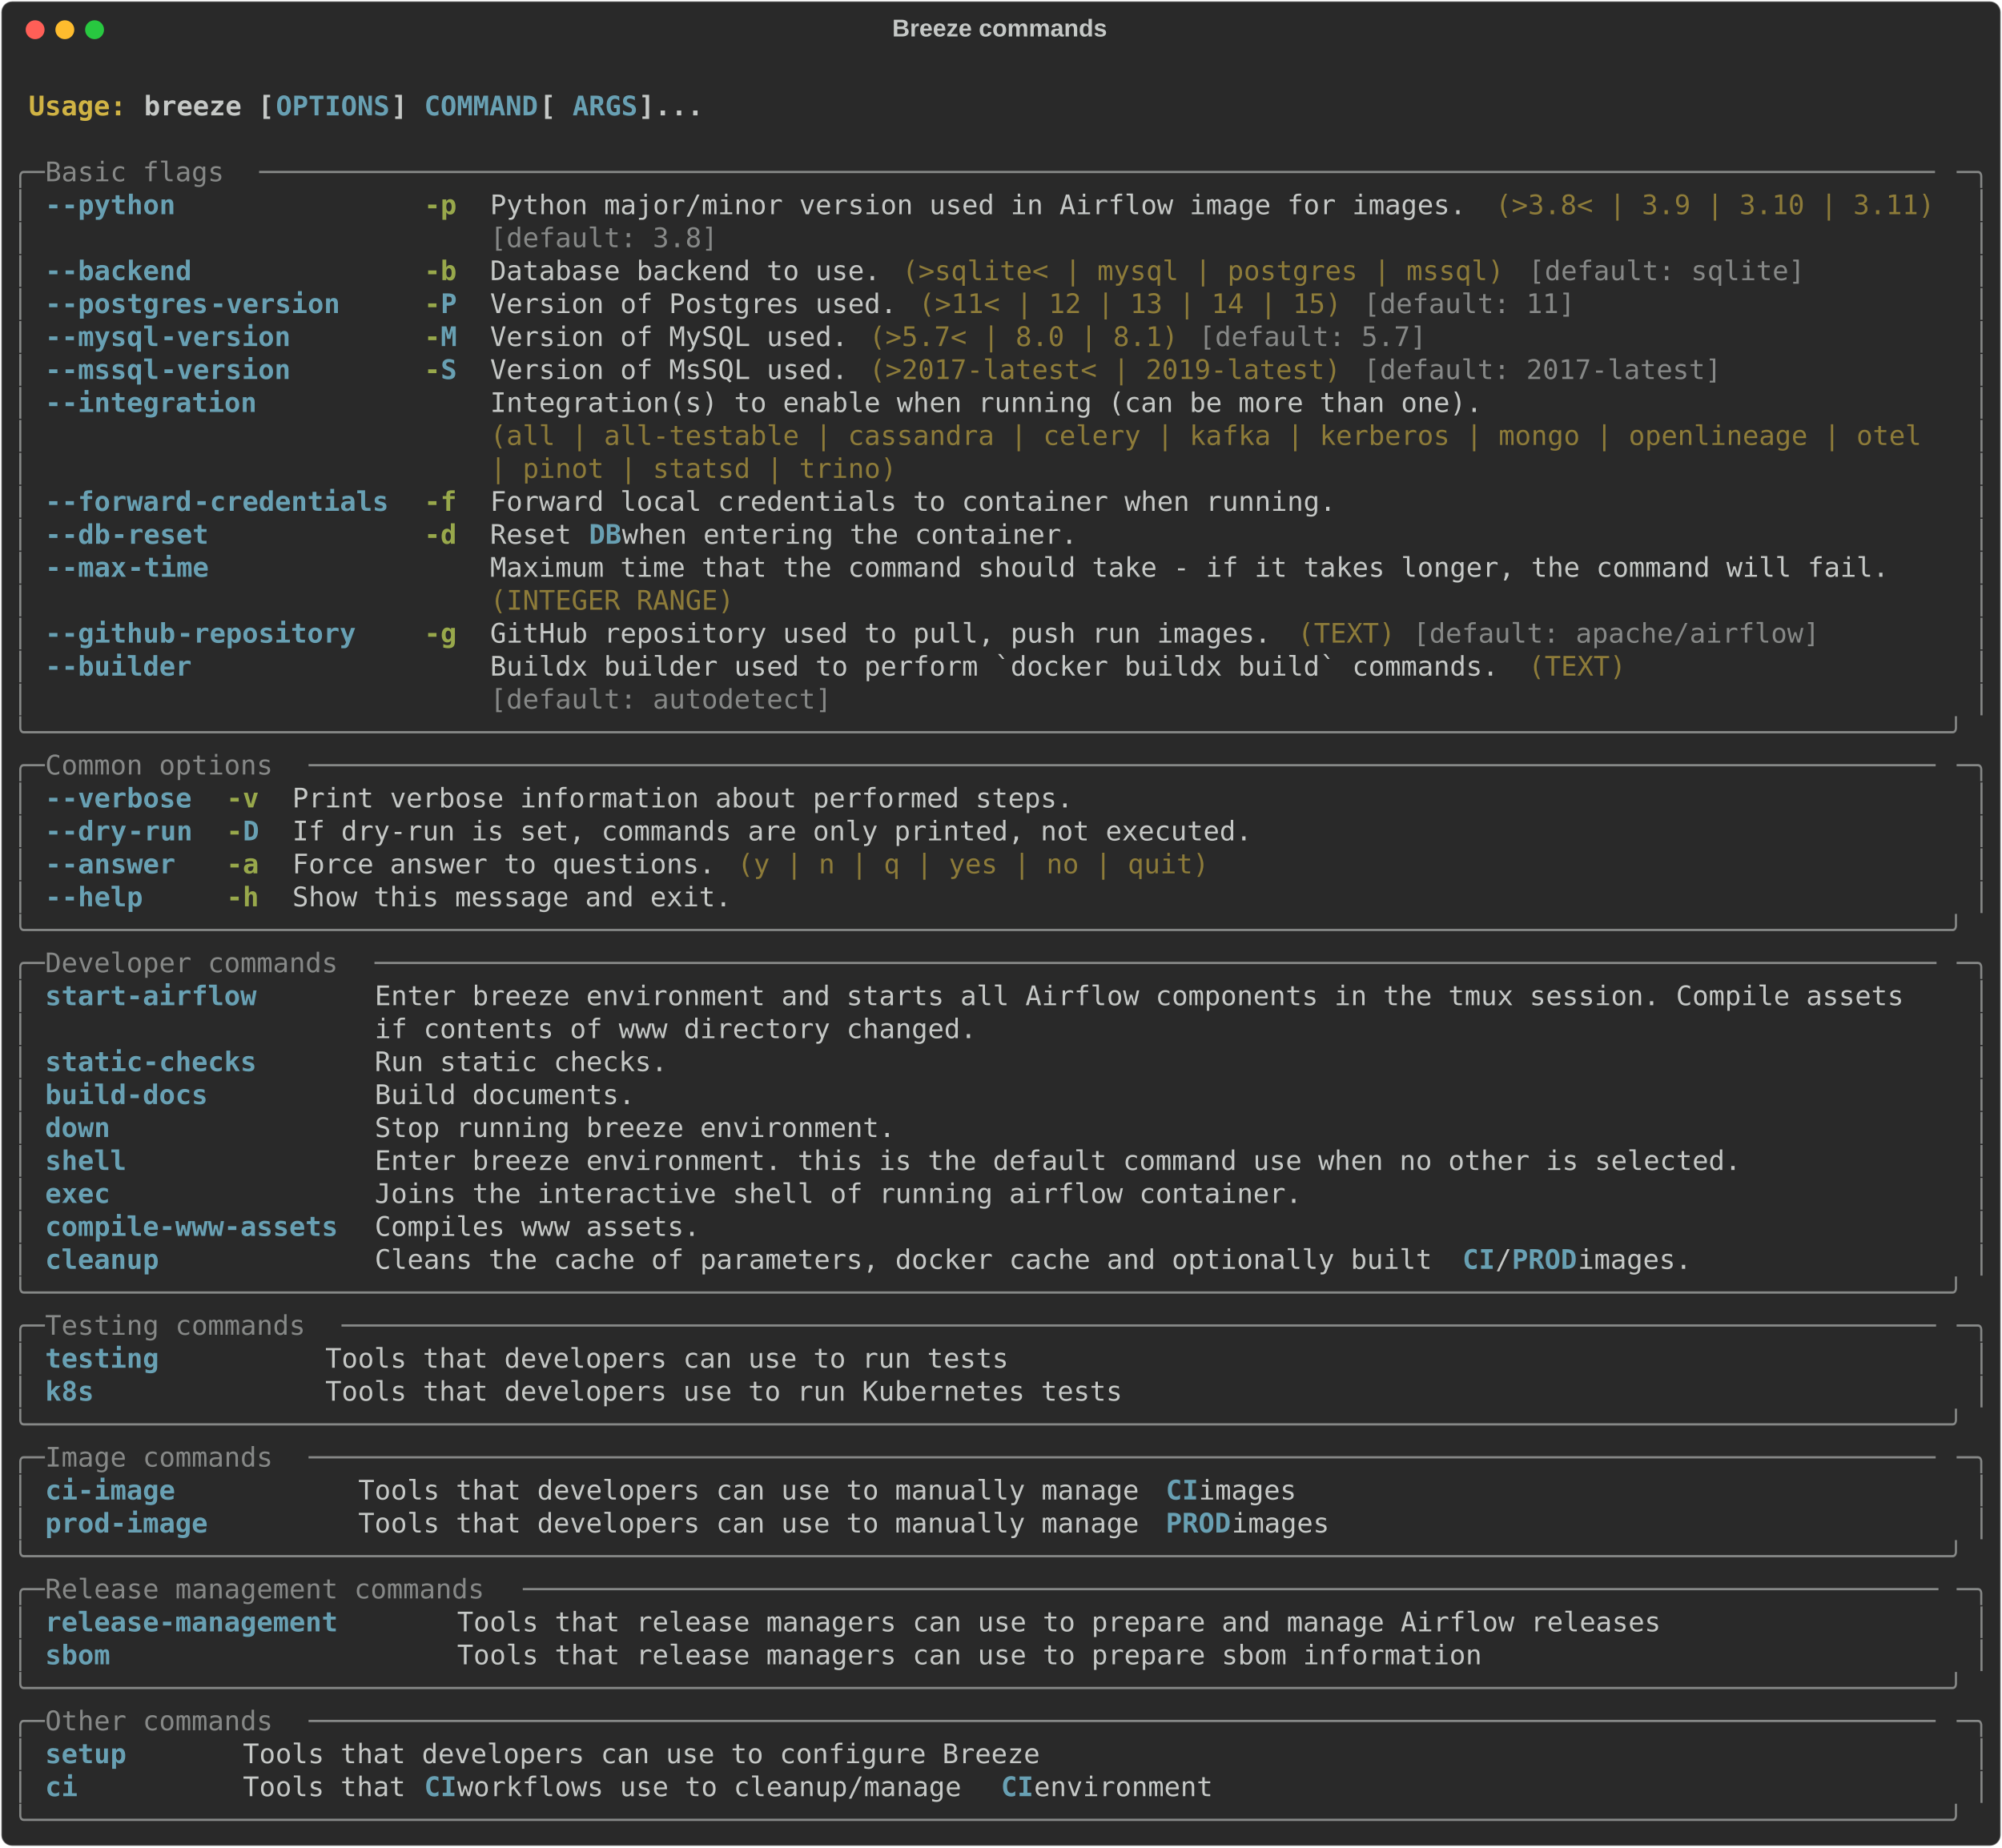
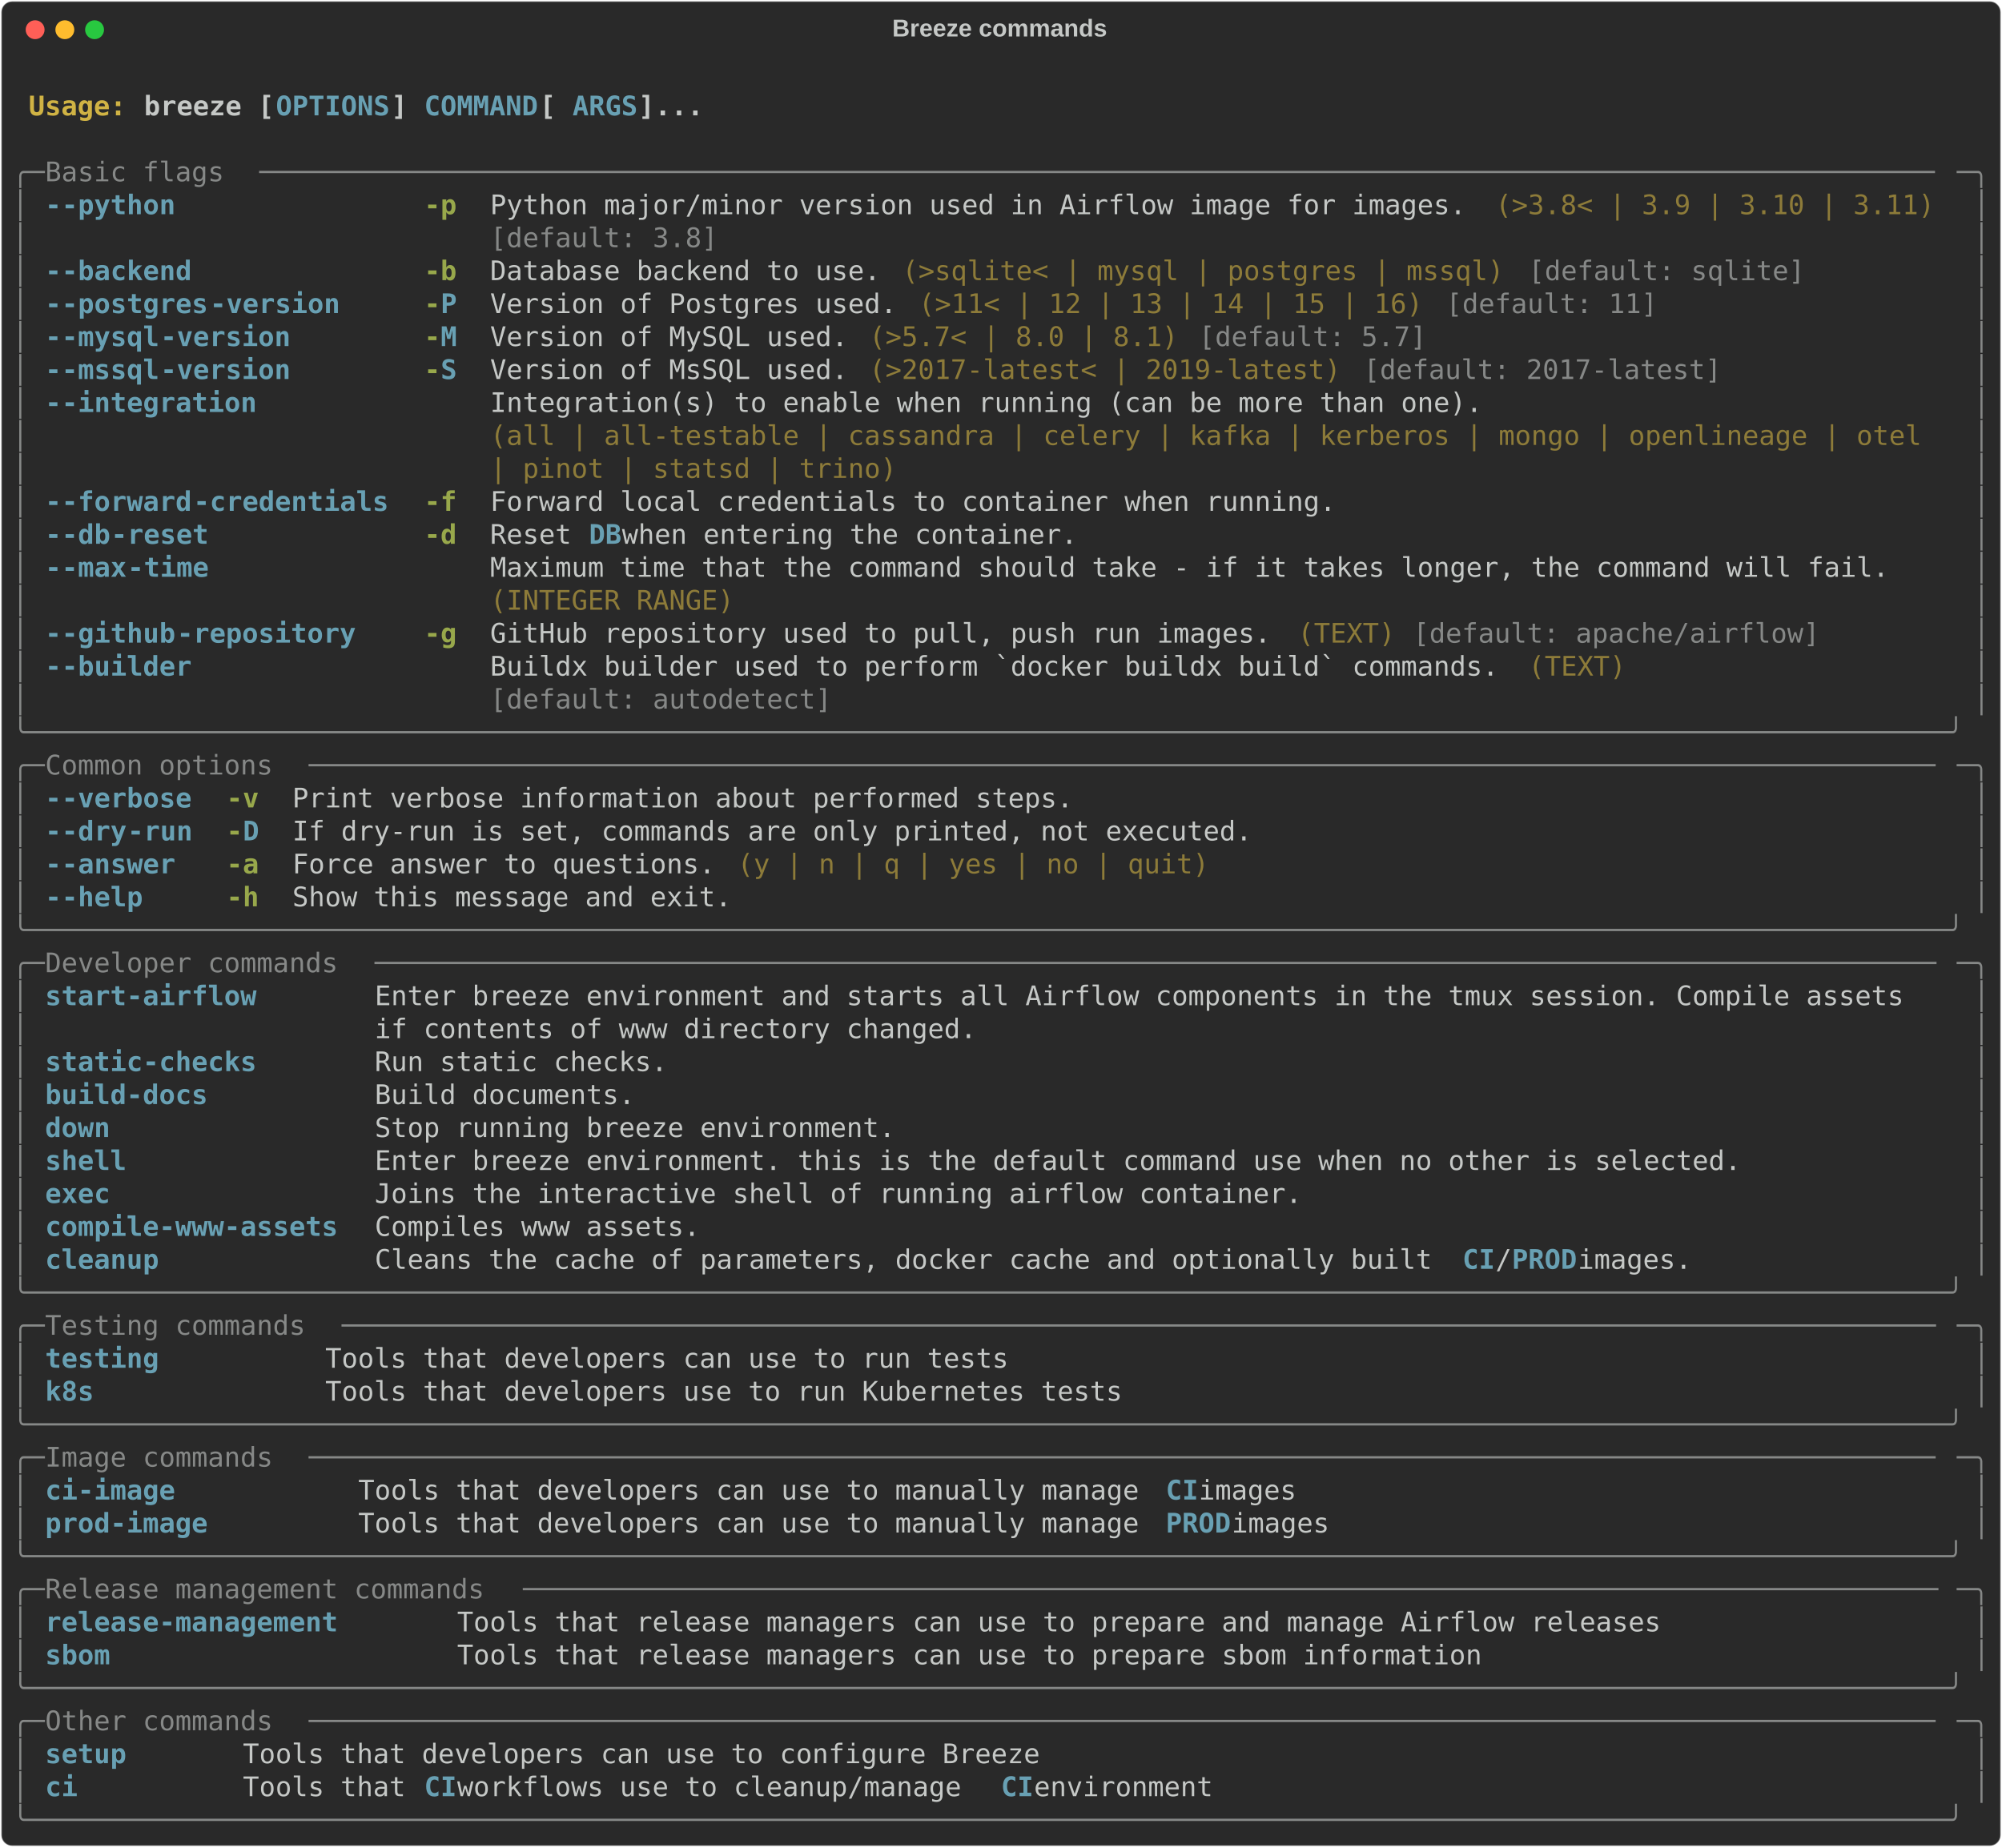
<svg xmlns="http://www.w3.org/2000/svg" class="rich-terminal" viewBox="0 0 1482 1367.6">
  <style>

    @font-face {
        font-family: "Fira Code";
        src: local("FiraCode-Regular"),
                url("https://cdnjs.cloudflare.com/ajax/libs/firacode/6.2.0/woff2/FiraCode-Regular.woff2") format("woff2"),
                url("https://cdnjs.cloudflare.com/ajax/libs/firacode/6.2.0/woff/FiraCode-Regular.woff") format("woff");
        font-style: normal;
        font-weight: 400;
    }
    @font-face {
        font-family: "Fira Code";
        src: local("FiraCode-Bold"),
                url("https://cdnjs.cloudflare.com/ajax/libs/firacode/6.2.0/woff2/FiraCode-Bold.woff2") format("woff2"),
                url("https://cdnjs.cloudflare.com/ajax/libs/firacode/6.2.0/woff/FiraCode-Bold.woff") format("woff");
        font-style: bold;
        font-weight: 700;
    }

    .breeze-help-matrix {
        font-family: Fira Code, monospace;
        font-size: 20px;
        line-height: 24.4px;
        font-variant-east-asian: full-width;
    }

    .breeze-help-title {
        font-size: 18px;
        font-weight: bold;
        font-family: arial;
    }

    .breeze-help-r1 { fill: #c5c8c6;font-weight: bold }
.breeze-help-r2 { fill: #c5c8c6 }
.breeze-help-r3 { fill: #d0b344;font-weight: bold }
.breeze-help-r4 { fill: #68a0b3;font-weight: bold }
.breeze-help-r5 { fill: #868887 }
.breeze-help-r6 { fill: #98a84b;font-weight: bold }
.breeze-help-r7 { fill: #8d7b39 }
    </style>
  <defs>
    <clipPath id="breeze-help-clip-terminal">
      <rect x="0" y="0" width="1463.0" height="1316.6" />
    </clipPath>
    <clipPath id="breeze-help-line-0">
      <rect x="0" y="1.5" width="1464" height="24.65" />
    </clipPath>
    <clipPath id="breeze-help-line-1">
      <rect x="0" y="25.9" width="1464" height="24.65" />
    </clipPath>
    <clipPath id="breeze-help-line-2">
      <rect x="0" y="50.3" width="1464" height="24.65" />
    </clipPath>
    <clipPath id="breeze-help-line-3">
      <rect x="0" y="74.7" width="1464" height="24.65" />
    </clipPath>
    <clipPath id="breeze-help-line-4">
      <rect x="0" y="99.1" width="1464" height="24.65" />
    </clipPath>
    <clipPath id="breeze-help-line-5">
      <rect x="0" y="123.5" width="1464" height="24.65" />
    </clipPath>
    <clipPath id="breeze-help-line-6">
      <rect x="0" y="147.9" width="1464" height="24.65" />
    </clipPath>
    <clipPath id="breeze-help-line-7">
      <rect x="0" y="172.3" width="1464" height="24.65" />
    </clipPath>
    <clipPath id="breeze-help-line-8">
      <rect x="0" y="196.7" width="1464" height="24.65" />
    </clipPath>
    <clipPath id="breeze-help-line-9">
      <rect x="0" y="221.1" width="1464" height="24.65" />
    </clipPath>
    <clipPath id="breeze-help-line-10">
      <rect x="0" y="245.5" width="1464" height="24.65" />
    </clipPath>
    <clipPath id="breeze-help-line-11">
      <rect x="0" y="269.9" width="1464" height="24.65" />
    </clipPath>
    <clipPath id="breeze-help-line-12">
      <rect x="0" y="294.3" width="1464" height="24.65" />
    </clipPath>
    <clipPath id="breeze-help-line-13">
      <rect x="0" y="318.7" width="1464" height="24.65" />
    </clipPath>
    <clipPath id="breeze-help-line-14">
      <rect x="0" y="343.1" width="1464" height="24.65" />
    </clipPath>
    <clipPath id="breeze-help-line-15">
      <rect x="0" y="367.5" width="1464" height="24.65" />
    </clipPath>
    <clipPath id="breeze-help-line-16">
      <rect x="0" y="391.9" width="1464" height="24.65" />
    </clipPath>
    <clipPath id="breeze-help-line-17">
      <rect x="0" y="416.3" width="1464" height="24.65" />
    </clipPath>
    <clipPath id="breeze-help-line-18">
      <rect x="0" y="440.7" width="1464" height="24.65" />
    </clipPath>
    <clipPath id="breeze-help-line-19">
      <rect x="0" y="465.1" width="1464" height="24.65" />
    </clipPath>
    <clipPath id="breeze-help-line-20">
      <rect x="0" y="489.5" width="1464" height="24.65" />
    </clipPath>
    <clipPath id="breeze-help-line-21">
      <rect x="0" y="513.9" width="1464" height="24.65" />
    </clipPath>
    <clipPath id="breeze-help-line-22">
      <rect x="0" y="538.3" width="1464" height="24.65" />
    </clipPath>
    <clipPath id="breeze-help-line-23">
      <rect x="0" y="562.7" width="1464" height="24.65" />
    </clipPath>
    <clipPath id="breeze-help-line-24">
      <rect x="0" y="587.1" width="1464" height="24.65" />
    </clipPath>
    <clipPath id="breeze-help-line-25">
      <rect x="0" y="611.5" width="1464" height="24.65" />
    </clipPath>
    <clipPath id="breeze-help-line-26">
      <rect x="0" y="635.9" width="1464" height="24.65" />
    </clipPath>
    <clipPath id="breeze-help-line-27">
      <rect x="0" y="660.3" width="1464" height="24.65" />
    </clipPath>
    <clipPath id="breeze-help-line-28">
      <rect x="0" y="684.7" width="1464" height="24.65" />
    </clipPath>
    <clipPath id="breeze-help-line-29">
      <rect x="0" y="709.1" width="1464" height="24.65" />
    </clipPath>
    <clipPath id="breeze-help-line-30">
      <rect x="0" y="733.5" width="1464" height="24.65" />
    </clipPath>
    <clipPath id="breeze-help-line-31">
      <rect x="0" y="757.9" width="1464" height="24.65" />
    </clipPath>
    <clipPath id="breeze-help-line-32">
      <rect x="0" y="782.3" width="1464" height="24.65" />
    </clipPath>
    <clipPath id="breeze-help-line-33">
      <rect x="0" y="806.7" width="1464" height="24.65" />
    </clipPath>
    <clipPath id="breeze-help-line-34">
      <rect x="0" y="831.1" width="1464" height="24.65" />
    </clipPath>
    <clipPath id="breeze-help-line-35">
      <rect x="0" y="855.5" width="1464" height="24.65" />
    </clipPath>
    <clipPath id="breeze-help-line-36">
      <rect x="0" y="879.9" width="1464" height="24.65" />
    </clipPath>
    <clipPath id="breeze-help-line-37">
      <rect x="0" y="904.3" width="1464" height="24.65" />
    </clipPath>
    <clipPath id="breeze-help-line-38">
      <rect x="0" y="928.7" width="1464" height="24.65" />
    </clipPath>
    <clipPath id="breeze-help-line-39">
      <rect x="0" y="953.1" width="1464" height="24.65" />
    </clipPath>
    <clipPath id="breeze-help-line-40">
      <rect x="0" y="977.5" width="1464" height="24.65" />
    </clipPath>
    <clipPath id="breeze-help-line-41">
      <rect x="0" y="1001.9" width="1464" height="24.65" />
    </clipPath>
    <clipPath id="breeze-help-line-42">
      <rect x="0" y="1026.3" width="1464" height="24.65" />
    </clipPath>
    <clipPath id="breeze-help-line-43">
      <rect x="0" y="1050.7" width="1464" height="24.65" />
    </clipPath>
    <clipPath id="breeze-help-line-44">
      <rect x="0" y="1075.1" width="1464" height="24.65" />
    </clipPath>
    <clipPath id="breeze-help-line-45">
      <rect x="0" y="1099.5" width="1464" height="24.65" />
    </clipPath>
    <clipPath id="breeze-help-line-46">
      <rect x="0" y="1123.9" width="1464" height="24.65" />
    </clipPath>
    <clipPath id="breeze-help-line-47">
      <rect x="0" y="1148.3" width="1464" height="24.65" />
    </clipPath>
    <clipPath id="breeze-help-line-48">
      <rect x="0" y="1172.7" width="1464" height="24.65" />
    </clipPath>
    <clipPath id="breeze-help-line-49">
      <rect x="0" y="1197.1" width="1464" height="24.65" />
    </clipPath>
    <clipPath id="breeze-help-line-50">
      <rect x="0" y="1221.5" width="1464" height="24.65" />
    </clipPath>
    <clipPath id="breeze-help-line-51">
      <rect x="0" y="1245.9" width="1464" height="24.65" />
    </clipPath>
    <clipPath id="breeze-help-line-52">
      <rect x="0" y="1270.3" width="1464" height="24.65" />
    </clipPath>
  </defs>
  <rect fill="#292929" stroke="rgba(255,255,255,0.35)" stroke-width="1" x="1" y="1" width="1480" height="1365.6" rx="8" />
  <text class="breeze-help-title" fill="#c5c8c6" text-anchor="middle" x="740" y="27">Breeze commands</text>
  <g transform="translate(26,22)">
    <circle cx="0" cy="0" r="7" fill="#ff5f57" />
    <circle cx="22" cy="0" r="7" fill="#febc2e" />
    <circle cx="44" cy="0" r="7" fill="#28c840" />
  </g>
  <g transform="translate(9, 41)" clip-path="url(#breeze-help-clip-terminal)">
    <g class="breeze-help-matrix">
      <text class="breeze-help-r2" x="1464" y="20" textLength="12.2" clip-path="url(#breeze-help-line-0)">
</text>
      <text class="breeze-help-r3" x="12.2" y="44.4" textLength="85.4" clip-path="url(#breeze-help-line-1)">Usage: </text>
      <text class="breeze-help-r1" x="97.6" y="44.4" textLength="97.6" clip-path="url(#breeze-help-line-1)">breeze [</text>
      <text class="breeze-help-r4" x="195.2" y="44.4" textLength="85.4" clip-path="url(#breeze-help-line-1)">OPTIONS</text>
      <text class="breeze-help-r1" x="280.6" y="44.4" textLength="24.4" clip-path="url(#breeze-help-line-1)">] </text>
      <text class="breeze-help-r4" x="305" y="44.4" textLength="85.4" clip-path="url(#breeze-help-line-1)">COMMAND</text>
      <text class="breeze-help-r1" x="390.4" y="44.4" textLength="24.4" clip-path="url(#breeze-help-line-1)"> [</text>
      <text class="breeze-help-r4" x="414.8" y="44.4" textLength="48.8" clip-path="url(#breeze-help-line-1)">ARGS</text>
      <text class="breeze-help-r1" x="463.6" y="44.4" textLength="48.8" clip-path="url(#breeze-help-line-1)">]...</text>
      <text class="breeze-help-r2" x="1464" y="44.4" textLength="12.2" clip-path="url(#breeze-help-line-1)">
</text>
      <text class="breeze-help-r2" x="1464" y="68.8" textLength="12.2" clip-path="url(#breeze-help-line-2)">
</text>
      <text class="breeze-help-r5" x="0" y="93.2" textLength="24.4" clip-path="url(#breeze-help-line-3)">╭─</text>
      <text class="breeze-help-r5" x="24.4" y="93.2" textLength="158.6" clip-path="url(#breeze-help-line-3)"> Basic flags </text>
      <text class="breeze-help-r5" x="183" y="93.2" textLength="1256.6" clip-path="url(#breeze-help-line-3)">───────────────────────────────────────────────────────────────────────────────────────────────────────</text>
      <text class="breeze-help-r5" x="1439.6" y="93.2" textLength="24.4" clip-path="url(#breeze-help-line-3)">─╮</text>
      <text class="breeze-help-r2" x="1464" y="93.2" textLength="12.2" clip-path="url(#breeze-help-line-3)">
</text>
      <text class="breeze-help-r5" x="0" y="117.6" textLength="12.2" clip-path="url(#breeze-help-line-4)">│</text>
      <text class="breeze-help-r4" x="24.4" y="117.6" textLength="12.2" clip-path="url(#breeze-help-line-4)">-</text>
      <text class="breeze-help-r4" x="36.6" y="117.6" textLength="85.4" clip-path="url(#breeze-help-line-4)">-python</text>
      <text class="breeze-help-r6" x="305" y="117.6" textLength="24.4" clip-path="url(#breeze-help-line-4)">-p</text>
      <text class="breeze-help-r2" x="353.8" y="117.6" textLength="732" clip-path="url(#breeze-help-line-4)">Python major/minor version used in Airflow image for images.</text>
      <text class="breeze-help-r7" x="1098" y="117.6" textLength="329.4" clip-path="url(#breeze-help-line-4)">(&gt;3.8&lt; | 3.9 | 3.10 | 3.11)</text>
      <text class="breeze-help-r5" x="1451.8" y="117.6" textLength="12.2" clip-path="url(#breeze-help-line-4)">│</text>
      <text class="breeze-help-r2" x="1464" y="117.6" textLength="12.2" clip-path="url(#breeze-help-line-4)">
</text>
      <text class="breeze-help-r5" x="0" y="142" textLength="12.2" clip-path="url(#breeze-help-line-5)">│</text>
      <text class="breeze-help-r5" x="353.8" y="142" textLength="732" clip-path="url(#breeze-help-line-5)">[default: 3.8]                                              </text>
      <text class="breeze-help-r5" x="1451.8" y="142" textLength="12.2" clip-path="url(#breeze-help-line-5)">│</text>
      <text class="breeze-help-r2" x="1464" y="142" textLength="12.2" clip-path="url(#breeze-help-line-5)">
</text>
      <text class="breeze-help-r5" x="0" y="166.4" textLength="12.2" clip-path="url(#breeze-help-line-6)">│</text>
      <text class="breeze-help-r4" x="24.4" y="166.4" textLength="12.2" clip-path="url(#breeze-help-line-6)">-</text>
      <text class="breeze-help-r4" x="36.6" y="166.4" textLength="97.6" clip-path="url(#breeze-help-line-6)">-backend</text>
      <text class="breeze-help-r6" x="305" y="166.4" textLength="24.4" clip-path="url(#breeze-help-line-6)">-b</text>
      <text class="breeze-help-r2" x="353.8" y="166.4" textLength="292.8" clip-path="url(#breeze-help-line-6)">Database backend to use.</text>
      <text class="breeze-help-r7" x="658.8" y="166.4" textLength="451.4" clip-path="url(#breeze-help-line-6)">(&gt;sqlite&lt; | mysql | postgres | mssql)</text>
      <text class="breeze-help-r5" x="1122.4" y="166.4" textLength="207.4" clip-path="url(#breeze-help-line-6)">[default: sqlite]</text>
      <text class="breeze-help-r5" x="1451.8" y="166.4" textLength="12.2" clip-path="url(#breeze-help-line-6)">│</text>
      <text class="breeze-help-r2" x="1464" y="166.4" textLength="12.2" clip-path="url(#breeze-help-line-6)">
</text>
      <text class="breeze-help-r5" x="0" y="190.8" textLength="12.2" clip-path="url(#breeze-help-line-7)">│</text>
      <text class="breeze-help-r4" x="24.4" y="190.8" textLength="12.2" clip-path="url(#breeze-help-line-7)">-</text>
      <text class="breeze-help-r4" x="36.6" y="190.8" textLength="109.8" clip-path="url(#breeze-help-line-7)">-postgres</text>
      <text class="breeze-help-r4" x="146.4" y="190.8" textLength="97.6" clip-path="url(#breeze-help-line-7)">-version</text>
      <text class="breeze-help-r6" x="305" y="190.8" textLength="12.2" clip-path="url(#breeze-help-line-7)">-</text>
      <text class="breeze-help-r4" x="317.2" y="190.8" textLength="12.2" clip-path="url(#breeze-help-line-7)">P</text>
      <text class="breeze-help-r2" x="353.8" y="190.8" textLength="305" clip-path="url(#breeze-help-line-7)">Version of Postgres used.</text>
-       <text class="breeze-help-r7" x="671" y="190.8" textLength="317.2" clip-path="url(#breeze-help-line-7)">(&gt;11&lt; | 12 | 13 | 14 | 15)</text>
-       <text class="breeze-help-r5" x="1000.4" y="190.8" textLength="158.6" clip-path="url(#breeze-help-line-7)">[default: 11]</text>
+       <text class="breeze-help-r7" x="671" y="190.8" textLength="378.2" clip-path="url(#breeze-help-line-7)">(&gt;11&lt; | 12 | 13 | 14 | 15 | 16)</text>
+       <text class="breeze-help-r5" x="1061.4" y="190.8" textLength="158.6" clip-path="url(#breeze-help-line-7)">[default: 11]</text>
      <text class="breeze-help-r5" x="1451.8" y="190.8" textLength="12.2" clip-path="url(#breeze-help-line-7)">│</text>
      <text class="breeze-help-r2" x="1464" y="190.8" textLength="12.2" clip-path="url(#breeze-help-line-7)">
</text>
      <text class="breeze-help-r5" x="0" y="215.2" textLength="12.2" clip-path="url(#breeze-help-line-8)">│</text>
      <text class="breeze-help-r4" x="24.4" y="215.2" textLength="12.2" clip-path="url(#breeze-help-line-8)">-</text>
      <text class="breeze-help-r4" x="36.6" y="215.2" textLength="73.2" clip-path="url(#breeze-help-line-8)">-mysql</text>
      <text class="breeze-help-r4" x="109.8" y="215.2" textLength="97.6" clip-path="url(#breeze-help-line-8)">-version</text>
      <text class="breeze-help-r6" x="305" y="215.2" textLength="12.2" clip-path="url(#breeze-help-line-8)">-</text>
      <text class="breeze-help-r4" x="317.2" y="215.2" textLength="12.2" clip-path="url(#breeze-help-line-8)">M</text>
      <text class="breeze-help-r2" x="353.8" y="215.2" textLength="268.4" clip-path="url(#breeze-help-line-8)">Version of MySQL used.</text>
      <text class="breeze-help-r7" x="634.4" y="215.2" textLength="231.8" clip-path="url(#breeze-help-line-8)">(&gt;5.7&lt; | 8.0 | 8.1)</text>
      <text class="breeze-help-r5" x="878.4" y="215.2" textLength="170.8" clip-path="url(#breeze-help-line-8)">[default: 5.7]</text>
      <text class="breeze-help-r5" x="1451.8" y="215.2" textLength="12.2" clip-path="url(#breeze-help-line-8)">│</text>
      <text class="breeze-help-r2" x="1464" y="215.2" textLength="12.2" clip-path="url(#breeze-help-line-8)">
</text>
      <text class="breeze-help-r5" x="0" y="239.6" textLength="12.2" clip-path="url(#breeze-help-line-9)">│</text>
      <text class="breeze-help-r4" x="24.4" y="239.6" textLength="12.2" clip-path="url(#breeze-help-line-9)">-</text>
      <text class="breeze-help-r4" x="36.6" y="239.6" textLength="73.2" clip-path="url(#breeze-help-line-9)">-mssql</text>
      <text class="breeze-help-r4" x="109.8" y="239.6" textLength="97.6" clip-path="url(#breeze-help-line-9)">-version</text>
      <text class="breeze-help-r6" x="305" y="239.6" textLength="12.2" clip-path="url(#breeze-help-line-9)">-</text>
      <text class="breeze-help-r4" x="317.2" y="239.6" textLength="12.2" clip-path="url(#breeze-help-line-9)">S</text>
      <text class="breeze-help-r2" x="353.8" y="239.6" textLength="268.4" clip-path="url(#breeze-help-line-9)">Version of MsSQL used.</text>
      <text class="breeze-help-r7" x="634.4" y="239.6" textLength="353.8" clip-path="url(#breeze-help-line-9)">(&gt;2017-latest&lt; | 2019-latest)</text>
      <text class="breeze-help-r5" x="1000.4" y="239.6" textLength="268.4" clip-path="url(#breeze-help-line-9)">[default: 2017-latest]</text>
      <text class="breeze-help-r5" x="1451.8" y="239.6" textLength="12.2" clip-path="url(#breeze-help-line-9)">│</text>
      <text class="breeze-help-r2" x="1464" y="239.6" textLength="12.2" clip-path="url(#breeze-help-line-9)">
</text>
      <text class="breeze-help-r5" x="0" y="264" textLength="12.2" clip-path="url(#breeze-help-line-10)">│</text>
      <text class="breeze-help-r4" x="24.4" y="264" textLength="12.2" clip-path="url(#breeze-help-line-10)">-</text>
      <text class="breeze-help-r4" x="36.6" y="264" textLength="146.4" clip-path="url(#breeze-help-line-10)">-integration</text>
      <text class="breeze-help-r2" x="353.8" y="264" textLength="1085.8" clip-path="url(#breeze-help-line-10)">Integration(s) to enable when running (can be more than one).                            </text>
      <text class="breeze-help-r5" x="1451.8" y="264" textLength="12.2" clip-path="url(#breeze-help-line-10)">│</text>
      <text class="breeze-help-r2" x="1464" y="264" textLength="12.2" clip-path="url(#breeze-help-line-10)">
</text>
      <text class="breeze-help-r5" x="0" y="288.4" textLength="12.2" clip-path="url(#breeze-help-line-11)">│</text>
      <text class="breeze-help-r7" x="353.8" y="288.4" textLength="1085.8" clip-path="url(#breeze-help-line-11)">(all | all-testable | cassandra | celery | kafka | kerberos | mongo | openlineage | otel </text>
      <text class="breeze-help-r5" x="1451.8" y="288.4" textLength="12.2" clip-path="url(#breeze-help-line-11)">│</text>
      <text class="breeze-help-r2" x="1464" y="288.4" textLength="12.2" clip-path="url(#breeze-help-line-11)">
</text>
      <text class="breeze-help-r5" x="0" y="312.8" textLength="12.2" clip-path="url(#breeze-help-line-12)">│</text>
      <text class="breeze-help-r7" x="353.8" y="312.8" textLength="1085.8" clip-path="url(#breeze-help-line-12)">| pinot | statsd | trino)                                                                </text>
      <text class="breeze-help-r5" x="1451.8" y="312.8" textLength="12.2" clip-path="url(#breeze-help-line-12)">│</text>
      <text class="breeze-help-r2" x="1464" y="312.8" textLength="12.2" clip-path="url(#breeze-help-line-12)">
</text>
      <text class="breeze-help-r5" x="0" y="337.2" textLength="12.2" clip-path="url(#breeze-help-line-13)">│</text>
      <text class="breeze-help-r4" x="24.4" y="337.2" textLength="12.2" clip-path="url(#breeze-help-line-13)">-</text>
      <text class="breeze-help-r4" x="36.6" y="337.2" textLength="97.6" clip-path="url(#breeze-help-line-13)">-forward</text>
      <text class="breeze-help-r4" x="134.2" y="337.2" textLength="146.4" clip-path="url(#breeze-help-line-13)">-credentials</text>
      <text class="breeze-help-r6" x="305" y="337.2" textLength="24.4" clip-path="url(#breeze-help-line-13)">-f</text>
      <text class="breeze-help-r2" x="353.8" y="337.2" textLength="634.4" clip-path="url(#breeze-help-line-13)">Forward local credentials to container when running.</text>
      <text class="breeze-help-r5" x="1451.8" y="337.2" textLength="12.2" clip-path="url(#breeze-help-line-13)">│</text>
      <text class="breeze-help-r2" x="1464" y="337.2" textLength="12.2" clip-path="url(#breeze-help-line-13)">
</text>
      <text class="breeze-help-r5" x="0" y="361.6" textLength="12.2" clip-path="url(#breeze-help-line-14)">│</text>
      <text class="breeze-help-r4" x="24.4" y="361.6" textLength="12.2" clip-path="url(#breeze-help-line-14)">-</text>
      <text class="breeze-help-r4" x="36.6" y="361.6" textLength="36.6" clip-path="url(#breeze-help-line-14)">-db</text>
      <text class="breeze-help-r4" x="73.2" y="361.6" textLength="73.2" clip-path="url(#breeze-help-line-14)">-reset</text>
      <text class="breeze-help-r6" x="305" y="361.6" textLength="24.4" clip-path="url(#breeze-help-line-14)">-d</text>
      <text class="breeze-help-r2" x="353.8" y="361.6" textLength="73.2" clip-path="url(#breeze-help-line-14)">Reset </text>
      <text class="breeze-help-r4" x="427" y="361.6" textLength="24.4" clip-path="url(#breeze-help-line-14)">DB</text>
      <text class="breeze-help-r2" x="451.4" y="361.6" textLength="353.8" clip-path="url(#breeze-help-line-14)"> when entering the container.</text>
      <text class="breeze-help-r5" x="1451.8" y="361.6" textLength="12.2" clip-path="url(#breeze-help-line-14)">│</text>
      <text class="breeze-help-r2" x="1464" y="361.6" textLength="12.2" clip-path="url(#breeze-help-line-14)">
</text>
      <text class="breeze-help-r5" x="0" y="386" textLength="12.2" clip-path="url(#breeze-help-line-15)">│</text>
      <text class="breeze-help-r4" x="24.4" y="386" textLength="12.2" clip-path="url(#breeze-help-line-15)">-</text>
      <text class="breeze-help-r4" x="36.6" y="386" textLength="48.8" clip-path="url(#breeze-help-line-15)">-max</text>
      <text class="breeze-help-r4" x="85.4" y="386" textLength="61" clip-path="url(#breeze-help-line-15)">-time</text>
      <text class="breeze-help-r2" x="353.8" y="386" textLength="1049.2" clip-path="url(#breeze-help-line-15)">Maximum time that the command should take - if it takes longer, the command will fail.</text>
      <text class="breeze-help-r5" x="1451.8" y="386" textLength="12.2" clip-path="url(#breeze-help-line-15)">│</text>
      <text class="breeze-help-r2" x="1464" y="386" textLength="12.2" clip-path="url(#breeze-help-line-15)">
</text>
      <text class="breeze-help-r5" x="0" y="410.4" textLength="12.2" clip-path="url(#breeze-help-line-16)">│</text>
      <text class="breeze-help-r7" x="353.8" y="410.4" textLength="1049.2" clip-path="url(#breeze-help-line-16)">(INTEGER RANGE)                                                                       </text>
      <text class="breeze-help-r5" x="1451.8" y="410.4" textLength="12.2" clip-path="url(#breeze-help-line-16)">│</text>
      <text class="breeze-help-r2" x="1464" y="410.4" textLength="12.2" clip-path="url(#breeze-help-line-16)">
</text>
      <text class="breeze-help-r5" x="0" y="434.8" textLength="12.2" clip-path="url(#breeze-help-line-17)">│</text>
      <text class="breeze-help-r4" x="24.4" y="434.8" textLength="12.2" clip-path="url(#breeze-help-line-17)">-</text>
      <text class="breeze-help-r4" x="36.6" y="434.8" textLength="85.4" clip-path="url(#breeze-help-line-17)">-github</text>
      <text class="breeze-help-r4" x="122" y="434.8" textLength="134.2" clip-path="url(#breeze-help-line-17)">-repository</text>
      <text class="breeze-help-r6" x="305" y="434.8" textLength="24.4" clip-path="url(#breeze-help-line-17)">-g</text>
      <text class="breeze-help-r2" x="353.8" y="434.8" textLength="585.6" clip-path="url(#breeze-help-line-17)">GitHub repository used to pull, push run images.</text>
      <text class="breeze-help-r7" x="951.6" y="434.8" textLength="73.2" clip-path="url(#breeze-help-line-17)">(TEXT)</text>
      <text class="breeze-help-r5" x="1037" y="434.8" textLength="305" clip-path="url(#breeze-help-line-17)">[default: apache/airflow]</text>
      <text class="breeze-help-r5" x="1451.8" y="434.8" textLength="12.2" clip-path="url(#breeze-help-line-17)">│</text>
      <text class="breeze-help-r2" x="1464" y="434.8" textLength="12.2" clip-path="url(#breeze-help-line-17)">
</text>
      <text class="breeze-help-r5" x="0" y="459.2" textLength="12.2" clip-path="url(#breeze-help-line-18)">│</text>
      <text class="breeze-help-r4" x="24.4" y="459.2" textLength="12.2" clip-path="url(#breeze-help-line-18)">-</text>
      <text class="breeze-help-r4" x="36.6" y="459.2" textLength="97.6" clip-path="url(#breeze-help-line-18)">-builder</text>
      <text class="breeze-help-r2" x="353.8" y="459.2" textLength="756.4" clip-path="url(#breeze-help-line-18)">Buildx builder used to perform `docker buildx build` commands.</text>
      <text class="breeze-help-r7" x="1122.4" y="459.2" textLength="73.2" clip-path="url(#breeze-help-line-18)">(TEXT)</text>
      <text class="breeze-help-r5" x="1451.8" y="459.2" textLength="12.2" clip-path="url(#breeze-help-line-18)">│</text>
      <text class="breeze-help-r2" x="1464" y="459.2" textLength="12.2" clip-path="url(#breeze-help-line-18)">
</text>
      <text class="breeze-help-r5" x="0" y="483.6" textLength="12.2" clip-path="url(#breeze-help-line-19)">│</text>
      <text class="breeze-help-r5" x="353.8" y="483.6" textLength="756.4" clip-path="url(#breeze-help-line-19)">[default: autodetect]                                         </text>
      <text class="breeze-help-r5" x="1451.8" y="483.6" textLength="12.2" clip-path="url(#breeze-help-line-19)">│</text>
      <text class="breeze-help-r2" x="1464" y="483.6" textLength="12.2" clip-path="url(#breeze-help-line-19)">
</text>
      <text class="breeze-help-r5" x="0" y="508" textLength="1464" clip-path="url(#breeze-help-line-20)">╰──────────────────────────────────────────────────────────────────────────────────────────────────────────────────────╯</text>
      <text class="breeze-help-r2" x="1464" y="508" textLength="12.2" clip-path="url(#breeze-help-line-20)">
</text>
      <text class="breeze-help-r5" x="0" y="532.4" textLength="24.4" clip-path="url(#breeze-help-line-21)">╭─</text>
      <text class="breeze-help-r5" x="24.4" y="532.4" textLength="195.2" clip-path="url(#breeze-help-line-21)"> Common options </text>
      <text class="breeze-help-r5" x="219.6" y="532.4" textLength="1220" clip-path="url(#breeze-help-line-21)">────────────────────────────────────────────────────────────────────────────────────────────────────</text>
      <text class="breeze-help-r5" x="1439.6" y="532.4" textLength="24.4" clip-path="url(#breeze-help-line-21)">─╮</text>
      <text class="breeze-help-r2" x="1464" y="532.4" textLength="12.2" clip-path="url(#breeze-help-line-21)">
</text>
      <text class="breeze-help-r5" x="0" y="556.8" textLength="12.2" clip-path="url(#breeze-help-line-22)">│</text>
      <text class="breeze-help-r4" x="24.4" y="556.8" textLength="12.2" clip-path="url(#breeze-help-line-22)">-</text>
      <text class="breeze-help-r4" x="36.6" y="556.8" textLength="97.6" clip-path="url(#breeze-help-line-22)">-verbose</text>
      <text class="breeze-help-r6" x="158.6" y="556.8" textLength="24.4" clip-path="url(#breeze-help-line-22)">-v</text>
      <text class="breeze-help-r2" x="207.4" y="556.8" textLength="585.6" clip-path="url(#breeze-help-line-22)">Print verbose information about performed steps.</text>
      <text class="breeze-help-r5" x="1451.8" y="556.8" textLength="12.2" clip-path="url(#breeze-help-line-22)">│</text>
      <text class="breeze-help-r2" x="1464" y="556.8" textLength="12.2" clip-path="url(#breeze-help-line-22)">
</text>
      <text class="breeze-help-r5" x="0" y="581.2" textLength="12.2" clip-path="url(#breeze-help-line-23)">│</text>
      <text class="breeze-help-r4" x="24.4" y="581.2" textLength="12.2" clip-path="url(#breeze-help-line-23)">-</text>
      <text class="breeze-help-r4" x="36.6" y="581.2" textLength="48.8" clip-path="url(#breeze-help-line-23)">-dry</text>
      <text class="breeze-help-r4" x="85.4" y="581.2" textLength="48.8" clip-path="url(#breeze-help-line-23)">-run</text>
      <text class="breeze-help-r6" x="158.6" y="581.2" textLength="12.2" clip-path="url(#breeze-help-line-23)">-</text>
      <text class="breeze-help-r4" x="170.8" y="581.2" textLength="12.2" clip-path="url(#breeze-help-line-23)">D</text>
      <text class="breeze-help-r2" x="207.4" y="581.2" textLength="719.8" clip-path="url(#breeze-help-line-23)">If dry-run is set, commands are only printed, not executed.</text>
      <text class="breeze-help-r5" x="1451.8" y="581.2" textLength="12.2" clip-path="url(#breeze-help-line-23)">│</text>
      <text class="breeze-help-r2" x="1464" y="581.2" textLength="12.2" clip-path="url(#breeze-help-line-23)">
</text>
      <text class="breeze-help-r5" x="0" y="605.6" textLength="12.2" clip-path="url(#breeze-help-line-24)">│</text>
      <text class="breeze-help-r4" x="24.4" y="605.6" textLength="12.2" clip-path="url(#breeze-help-line-24)">-</text>
      <text class="breeze-help-r4" x="36.6" y="605.6" textLength="85.4" clip-path="url(#breeze-help-line-24)">-answer</text>
      <text class="breeze-help-r6" x="158.6" y="605.6" textLength="24.4" clip-path="url(#breeze-help-line-24)">-a</text>
      <text class="breeze-help-r2" x="207.4" y="605.6" textLength="317.2" clip-path="url(#breeze-help-line-24)">Force answer to questions.</text>
      <text class="breeze-help-r7" x="536.8" y="605.6" textLength="353.8" clip-path="url(#breeze-help-line-24)">(y | n | q | yes | no | quit)</text>
      <text class="breeze-help-r5" x="1451.8" y="605.6" textLength="12.2" clip-path="url(#breeze-help-line-24)">│</text>
      <text class="breeze-help-r2" x="1464" y="605.6" textLength="12.2" clip-path="url(#breeze-help-line-24)">
</text>
      <text class="breeze-help-r5" x="0" y="630" textLength="12.2" clip-path="url(#breeze-help-line-25)">│</text>
      <text class="breeze-help-r4" x="24.4" y="630" textLength="12.2" clip-path="url(#breeze-help-line-25)">-</text>
      <text class="breeze-help-r4" x="36.6" y="630" textLength="61" clip-path="url(#breeze-help-line-25)">-help</text>
      <text class="breeze-help-r6" x="158.6" y="630" textLength="24.4" clip-path="url(#breeze-help-line-25)">-h</text>
      <text class="breeze-help-r2" x="207.4" y="630" textLength="329.4" clip-path="url(#breeze-help-line-25)">Show this message and exit.</text>
      <text class="breeze-help-r5" x="1451.8" y="630" textLength="12.2" clip-path="url(#breeze-help-line-25)">│</text>
      <text class="breeze-help-r2" x="1464" y="630" textLength="12.2" clip-path="url(#breeze-help-line-25)">
</text>
      <text class="breeze-help-r5" x="0" y="654.4" textLength="1464" clip-path="url(#breeze-help-line-26)">╰──────────────────────────────────────────────────────────────────────────────────────────────────────────────────────╯</text>
      <text class="breeze-help-r2" x="1464" y="654.4" textLength="12.2" clip-path="url(#breeze-help-line-26)">
</text>
      <text class="breeze-help-r5" x="0" y="678.8" textLength="24.4" clip-path="url(#breeze-help-line-27)">╭─</text>
      <text class="breeze-help-r5" x="24.4" y="678.8" textLength="244" clip-path="url(#breeze-help-line-27)"> Developer commands </text>
      <text class="breeze-help-r5" x="268.4" y="678.8" textLength="1171.2" clip-path="url(#breeze-help-line-27)">────────────────────────────────────────────────────────────────────────────────────────────────</text>
      <text class="breeze-help-r5" x="1439.6" y="678.8" textLength="24.4" clip-path="url(#breeze-help-line-27)">─╮</text>
      <text class="breeze-help-r2" x="1464" y="678.8" textLength="12.2" clip-path="url(#breeze-help-line-27)">
</text>
      <text class="breeze-help-r5" x="0" y="703.2" textLength="12.2" clip-path="url(#breeze-help-line-28)">│</text>
      <text class="breeze-help-r4" x="24.4" y="703.2" textLength="219.6" clip-path="url(#breeze-help-line-28)">start-airflow     </text>
      <text class="breeze-help-r2" x="268.4" y="703.2" textLength="1171.2" clip-path="url(#breeze-help-line-28)">Enter breeze environment and starts all Airflow components in the tmux session. Compile assets  </text>
      <text class="breeze-help-r5" x="1451.8" y="703.2" textLength="12.2" clip-path="url(#breeze-help-line-28)">│</text>
      <text class="breeze-help-r2" x="1464" y="703.2" textLength="12.2" clip-path="url(#breeze-help-line-28)">
</text>
      <text class="breeze-help-r5" x="0" y="727.6" textLength="12.2" clip-path="url(#breeze-help-line-29)">│</text>
      <text class="breeze-help-r2" x="268.4" y="727.6" textLength="1171.2" clip-path="url(#breeze-help-line-29)">if contents of www directory changed.                                                           </text>
      <text class="breeze-help-r5" x="1451.8" y="727.6" textLength="12.2" clip-path="url(#breeze-help-line-29)">│</text>
      <text class="breeze-help-r2" x="1464" y="727.6" textLength="12.2" clip-path="url(#breeze-help-line-29)">
</text>
      <text class="breeze-help-r5" x="0" y="752" textLength="12.2" clip-path="url(#breeze-help-line-30)">│</text>
      <text class="breeze-help-r4" x="24.4" y="752" textLength="219.6" clip-path="url(#breeze-help-line-30)">static-checks     </text>
      <text class="breeze-help-r2" x="268.4" y="752" textLength="1171.2" clip-path="url(#breeze-help-line-30)">Run static checks.                                                                              </text>
      <text class="breeze-help-r5" x="1451.8" y="752" textLength="12.2" clip-path="url(#breeze-help-line-30)">│</text>
      <text class="breeze-help-r2" x="1464" y="752" textLength="12.2" clip-path="url(#breeze-help-line-30)">
</text>
      <text class="breeze-help-r5" x="0" y="776.4" textLength="12.2" clip-path="url(#breeze-help-line-31)">│</text>
      <text class="breeze-help-r4" x="24.4" y="776.4" textLength="219.6" clip-path="url(#breeze-help-line-31)">build-docs        </text>
      <text class="breeze-help-r2" x="268.4" y="776.4" textLength="1171.2" clip-path="url(#breeze-help-line-31)">Build documents.                                                                                </text>
      <text class="breeze-help-r5" x="1451.8" y="776.4" textLength="12.2" clip-path="url(#breeze-help-line-31)">│</text>
      <text class="breeze-help-r2" x="1464" y="776.4" textLength="12.2" clip-path="url(#breeze-help-line-31)">
</text>
      <text class="breeze-help-r5" x="0" y="800.8" textLength="12.2" clip-path="url(#breeze-help-line-32)">│</text>
      <text class="breeze-help-r4" x="24.4" y="800.8" textLength="219.6" clip-path="url(#breeze-help-line-32)">down              </text>
      <text class="breeze-help-r2" x="268.4" y="800.8" textLength="1171.2" clip-path="url(#breeze-help-line-32)">Stop running breeze environment.                                                                </text>
      <text class="breeze-help-r5" x="1451.8" y="800.8" textLength="12.2" clip-path="url(#breeze-help-line-32)">│</text>
      <text class="breeze-help-r2" x="1464" y="800.8" textLength="12.2" clip-path="url(#breeze-help-line-32)">
</text>
      <text class="breeze-help-r5" x="0" y="825.2" textLength="12.2" clip-path="url(#breeze-help-line-33)">│</text>
      <text class="breeze-help-r4" x="24.4" y="825.2" textLength="219.6" clip-path="url(#breeze-help-line-33)">shell             </text>
      <text class="breeze-help-r2" x="268.4" y="825.2" textLength="1171.2" clip-path="url(#breeze-help-line-33)">Enter breeze environment. this is the default command use when no other is selected.            </text>
      <text class="breeze-help-r5" x="1451.8" y="825.2" textLength="12.2" clip-path="url(#breeze-help-line-33)">│</text>
      <text class="breeze-help-r2" x="1464" y="825.2" textLength="12.2" clip-path="url(#breeze-help-line-33)">
</text>
      <text class="breeze-help-r5" x="0" y="849.6" textLength="12.2" clip-path="url(#breeze-help-line-34)">│</text>
      <text class="breeze-help-r4" x="24.4" y="849.6" textLength="219.6" clip-path="url(#breeze-help-line-34)">exec              </text>
      <text class="breeze-help-r2" x="268.4" y="849.6" textLength="1171.2" clip-path="url(#breeze-help-line-34)">Joins the interactive shell of running airflow container.                                       </text>
      <text class="breeze-help-r5" x="1451.8" y="849.6" textLength="12.2" clip-path="url(#breeze-help-line-34)">│</text>
      <text class="breeze-help-r2" x="1464" y="849.6" textLength="12.2" clip-path="url(#breeze-help-line-34)">
</text>
      <text class="breeze-help-r5" x="0" y="874" textLength="12.2" clip-path="url(#breeze-help-line-35)">│</text>
      <text class="breeze-help-r4" x="24.4" y="874" textLength="219.6" clip-path="url(#breeze-help-line-35)">compile-www-assets</text>
      <text class="breeze-help-r2" x="268.4" y="874" textLength="1171.2" clip-path="url(#breeze-help-line-35)">Compiles www assets.                                                                            </text>
      <text class="breeze-help-r5" x="1451.8" y="874" textLength="12.2" clip-path="url(#breeze-help-line-35)">│</text>
      <text class="breeze-help-r2" x="1464" y="874" textLength="12.2" clip-path="url(#breeze-help-line-35)">
</text>
      <text class="breeze-help-r5" x="0" y="898.4" textLength="12.2" clip-path="url(#breeze-help-line-36)">│</text>
      <text class="breeze-help-r4" x="24.4" y="898.4" textLength="219.6" clip-path="url(#breeze-help-line-36)">cleanup           </text>
      <text class="breeze-help-r2" x="268.4" y="898.4" textLength="805.2" clip-path="url(#breeze-help-line-36)">Cleans the cache of parameters, docker cache and optionally built </text>
      <text class="breeze-help-r4" x="1073.6" y="898.4" textLength="24.4" clip-path="url(#breeze-help-line-36)">CI</text>
      <text class="breeze-help-r2" x="1098" y="898.4" textLength="12.2" clip-path="url(#breeze-help-line-36)">/</text>
      <text class="breeze-help-r4" x="1110.2" y="898.4" textLength="48.8" clip-path="url(#breeze-help-line-36)">PROD</text>
      <text class="breeze-help-r2" x="1159" y="898.4" textLength="280.6" clip-path="url(#breeze-help-line-36)"> images.               </text>
      <text class="breeze-help-r5" x="1451.8" y="898.4" textLength="12.2" clip-path="url(#breeze-help-line-36)">│</text>
      <text class="breeze-help-r2" x="1464" y="898.4" textLength="12.2" clip-path="url(#breeze-help-line-36)">
</text>
      <text class="breeze-help-r5" x="0" y="922.8" textLength="1464" clip-path="url(#breeze-help-line-37)">╰──────────────────────────────────────────────────────────────────────────────────────────────────────────────────────╯</text>
      <text class="breeze-help-r2" x="1464" y="922.8" textLength="12.2" clip-path="url(#breeze-help-line-37)">
</text>
      <text class="breeze-help-r5" x="0" y="947.2" textLength="24.4" clip-path="url(#breeze-help-line-38)">╭─</text>
      <text class="breeze-help-r5" x="24.4" y="947.2" textLength="219.6" clip-path="url(#breeze-help-line-38)"> Testing commands </text>
      <text class="breeze-help-r5" x="244" y="947.2" textLength="1195.6" clip-path="url(#breeze-help-line-38)">──────────────────────────────────────────────────────────────────────────────────────────────────</text>
      <text class="breeze-help-r5" x="1439.6" y="947.2" textLength="24.4" clip-path="url(#breeze-help-line-38)">─╮</text>
      <text class="breeze-help-r2" x="1464" y="947.2" textLength="12.2" clip-path="url(#breeze-help-line-38)">
</text>
      <text class="breeze-help-r5" x="0" y="971.6" textLength="12.2" clip-path="url(#breeze-help-line-39)">│</text>
      <text class="breeze-help-r4" x="24.4" y="971.6" textLength="183" clip-path="url(#breeze-help-line-39)">testing        </text>
      <text class="breeze-help-r2" x="231.8" y="971.6" textLength="1207.8" clip-path="url(#breeze-help-line-39)">Tools that developers can use to run tests                                                         </text>
      <text class="breeze-help-r5" x="1451.8" y="971.6" textLength="12.2" clip-path="url(#breeze-help-line-39)">│</text>
      <text class="breeze-help-r2" x="1464" y="971.6" textLength="12.2" clip-path="url(#breeze-help-line-39)">
</text>
      <text class="breeze-help-r5" x="0" y="996" textLength="12.2" clip-path="url(#breeze-help-line-40)">│</text>
      <text class="breeze-help-r4" x="24.4" y="996" textLength="183" clip-path="url(#breeze-help-line-40)">k8s            </text>
      <text class="breeze-help-r2" x="231.8" y="996" textLength="1207.8" clip-path="url(#breeze-help-line-40)">Tools that developers use to run Kubernetes tests                                                  </text>
      <text class="breeze-help-r5" x="1451.8" y="996" textLength="12.2" clip-path="url(#breeze-help-line-40)">│</text>
      <text class="breeze-help-r2" x="1464" y="996" textLength="12.2" clip-path="url(#breeze-help-line-40)">
</text>
      <text class="breeze-help-r5" x="0" y="1020.4" textLength="1464" clip-path="url(#breeze-help-line-41)">╰──────────────────────────────────────────────────────────────────────────────────────────────────────────────────────╯</text>
      <text class="breeze-help-r2" x="1464" y="1020.4" textLength="12.2" clip-path="url(#breeze-help-line-41)">
</text>
      <text class="breeze-help-r5" x="0" y="1044.8" textLength="24.4" clip-path="url(#breeze-help-line-42)">╭─</text>
      <text class="breeze-help-r5" x="24.4" y="1044.8" textLength="195.2" clip-path="url(#breeze-help-line-42)"> Image commands </text>
      <text class="breeze-help-r5" x="219.6" y="1044.8" textLength="1220" clip-path="url(#breeze-help-line-42)">────────────────────────────────────────────────────────────────────────────────────────────────────</text>
      <text class="breeze-help-r5" x="1439.6" y="1044.8" textLength="24.4" clip-path="url(#breeze-help-line-42)">─╮</text>
      <text class="breeze-help-r2" x="1464" y="1044.8" textLength="12.2" clip-path="url(#breeze-help-line-42)">
</text>
      <text class="breeze-help-r5" x="0" y="1069.2" textLength="12.2" clip-path="url(#breeze-help-line-43)">│</text>
      <text class="breeze-help-r4" x="24.4" y="1069.2" textLength="207.4" clip-path="url(#breeze-help-line-43)">ci-image         </text>
      <text class="breeze-help-r2" x="256.2" y="1069.2" textLength="597.8" clip-path="url(#breeze-help-line-43)">Tools that developers can use to manually manage </text>
      <text class="breeze-help-r4" x="854" y="1069.2" textLength="24.4" clip-path="url(#breeze-help-line-43)">CI</text>
      <text class="breeze-help-r2" x="878.4" y="1069.2" textLength="561.2" clip-path="url(#breeze-help-line-43)"> images                                       </text>
      <text class="breeze-help-r5" x="1451.8" y="1069.2" textLength="12.2" clip-path="url(#breeze-help-line-43)">│</text>
      <text class="breeze-help-r2" x="1464" y="1069.2" textLength="12.2" clip-path="url(#breeze-help-line-43)">
</text>
      <text class="breeze-help-r5" x="0" y="1093.6" textLength="12.2" clip-path="url(#breeze-help-line-44)">│</text>
      <text class="breeze-help-r4" x="24.4" y="1093.6" textLength="207.4" clip-path="url(#breeze-help-line-44)">prod-image       </text>
      <text class="breeze-help-r2" x="256.2" y="1093.6" textLength="597.8" clip-path="url(#breeze-help-line-44)">Tools that developers can use to manually manage </text>
      <text class="breeze-help-r4" x="854" y="1093.6" textLength="48.8" clip-path="url(#breeze-help-line-44)">PROD</text>
      <text class="breeze-help-r2" x="902.8" y="1093.6" textLength="536.8" clip-path="url(#breeze-help-line-44)"> images                                     </text>
      <text class="breeze-help-r5" x="1451.8" y="1093.6" textLength="12.2" clip-path="url(#breeze-help-line-44)">│</text>
      <text class="breeze-help-r2" x="1464" y="1093.6" textLength="12.2" clip-path="url(#breeze-help-line-44)">
</text>
      <text class="breeze-help-r5" x="0" y="1118" textLength="1464" clip-path="url(#breeze-help-line-45)">╰──────────────────────────────────────────────────────────────────────────────────────────────────────────────────────╯</text>
      <text class="breeze-help-r2" x="1464" y="1118" textLength="12.2" clip-path="url(#breeze-help-line-45)">
</text>
      <text class="breeze-help-r5" x="0" y="1142.4" textLength="24.4" clip-path="url(#breeze-help-line-46)">╭─</text>
      <text class="breeze-help-r5" x="24.4" y="1142.4" textLength="353.8" clip-path="url(#breeze-help-line-46)"> Release management commands </text>
      <text class="breeze-help-r5" x="378.2" y="1142.4" textLength="1061.4" clip-path="url(#breeze-help-line-46)">───────────────────────────────────────────────────────────────────────────────────────</text>
      <text class="breeze-help-r5" x="1439.6" y="1142.4" textLength="24.4" clip-path="url(#breeze-help-line-46)">─╮</text>
      <text class="breeze-help-r2" x="1464" y="1142.4" textLength="12.2" clip-path="url(#breeze-help-line-46)">
</text>
      <text class="breeze-help-r5" x="0" y="1166.8" textLength="12.2" clip-path="url(#breeze-help-line-47)">│</text>
      <text class="breeze-help-r4" x="24.4" y="1166.8" textLength="280.6" clip-path="url(#breeze-help-line-47)">release-management     </text>
      <text class="breeze-help-r2" x="329.4" y="1166.8" textLength="1110.2" clip-path="url(#breeze-help-line-47)">Tools that release managers can use to prepare and manage Airflow releases                 </text>
      <text class="breeze-help-r5" x="1451.8" y="1166.8" textLength="12.2" clip-path="url(#breeze-help-line-47)">│</text>
      <text class="breeze-help-r2" x="1464" y="1166.8" textLength="12.2" clip-path="url(#breeze-help-line-47)">
</text>
      <text class="breeze-help-r5" x="0" y="1191.2" textLength="12.2" clip-path="url(#breeze-help-line-48)">│</text>
      <text class="breeze-help-r4" x="24.4" y="1191.2" textLength="280.6" clip-path="url(#breeze-help-line-48)">sbom                   </text>
      <text class="breeze-help-r2" x="329.4" y="1191.2" textLength="1110.2" clip-path="url(#breeze-help-line-48)">Tools that release managers can use to prepare sbom information                            </text>
      <text class="breeze-help-r5" x="1451.8" y="1191.2" textLength="12.2" clip-path="url(#breeze-help-line-48)">│</text>
      <text class="breeze-help-r2" x="1464" y="1191.2" textLength="12.2" clip-path="url(#breeze-help-line-48)">
</text>
      <text class="breeze-help-r5" x="0" y="1215.6" textLength="1464" clip-path="url(#breeze-help-line-49)">╰──────────────────────────────────────────────────────────────────────────────────────────────────────────────────────╯</text>
      <text class="breeze-help-r2" x="1464" y="1215.6" textLength="12.2" clip-path="url(#breeze-help-line-49)">
</text>
      <text class="breeze-help-r5" x="0" y="1240" textLength="24.4" clip-path="url(#breeze-help-line-50)">╭─</text>
      <text class="breeze-help-r5" x="24.4" y="1240" textLength="195.2" clip-path="url(#breeze-help-line-50)"> Other commands </text>
      <text class="breeze-help-r5" x="219.6" y="1240" textLength="1220" clip-path="url(#breeze-help-line-50)">────────────────────────────────────────────────────────────────────────────────────────────────────</text>
      <text class="breeze-help-r5" x="1439.6" y="1240" textLength="24.4" clip-path="url(#breeze-help-line-50)">─╮</text>
      <text class="breeze-help-r2" x="1464" y="1240" textLength="12.2" clip-path="url(#breeze-help-line-50)">
</text>
      <text class="breeze-help-r5" x="0" y="1264.4" textLength="12.2" clip-path="url(#breeze-help-line-51)">│</text>
      <text class="breeze-help-r4" x="24.4" y="1264.4" textLength="122" clip-path="url(#breeze-help-line-51)">setup     </text>
      <text class="breeze-help-r2" x="170.8" y="1264.4" textLength="1268.8" clip-path="url(#breeze-help-line-51)">Tools that developers can use to configure Breeze                                                       </text>
      <text class="breeze-help-r5" x="1451.8" y="1264.4" textLength="12.2" clip-path="url(#breeze-help-line-51)">│</text>
      <text class="breeze-help-r2" x="1464" y="1264.4" textLength="12.2" clip-path="url(#breeze-help-line-51)">
</text>
      <text class="breeze-help-r5" x="0" y="1288.8" textLength="12.2" clip-path="url(#breeze-help-line-52)">│</text>
      <text class="breeze-help-r4" x="24.4" y="1288.8" textLength="122" clip-path="url(#breeze-help-line-52)">ci        </text>
      <text class="breeze-help-r2" x="170.8" y="1288.8" textLength="134.2" clip-path="url(#breeze-help-line-52)">Tools that </text>
      <text class="breeze-help-r4" x="305" y="1288.8" textLength="24.4" clip-path="url(#breeze-help-line-52)">CI</text>
      <text class="breeze-help-r2" x="329.4" y="1288.8" textLength="402.6" clip-path="url(#breeze-help-line-52)"> workflows use to cleanup/manage </text>
      <text class="breeze-help-r4" x="732" y="1288.8" textLength="24.4" clip-path="url(#breeze-help-line-52)">CI</text>
      <text class="breeze-help-r2" x="756.4" y="1288.8" textLength="683.2" clip-path="url(#breeze-help-line-52)"> environment                                            </text>
      <text class="breeze-help-r5" x="1451.8" y="1288.8" textLength="12.2" clip-path="url(#breeze-help-line-52)">│</text>
      <text class="breeze-help-r2" x="1464" y="1288.8" textLength="12.2" clip-path="url(#breeze-help-line-52)">
</text>
      <text class="breeze-help-r5" x="0" y="1313.2" textLength="1464" clip-path="url(#breeze-help-line-53)">╰──────────────────────────────────────────────────────────────────────────────────────────────────────────────────────╯</text>
      <text class="breeze-help-r2" x="1464" y="1313.2" textLength="12.2" clip-path="url(#breeze-help-line-53)">
</text>
    </g>
  </g>
</svg>
